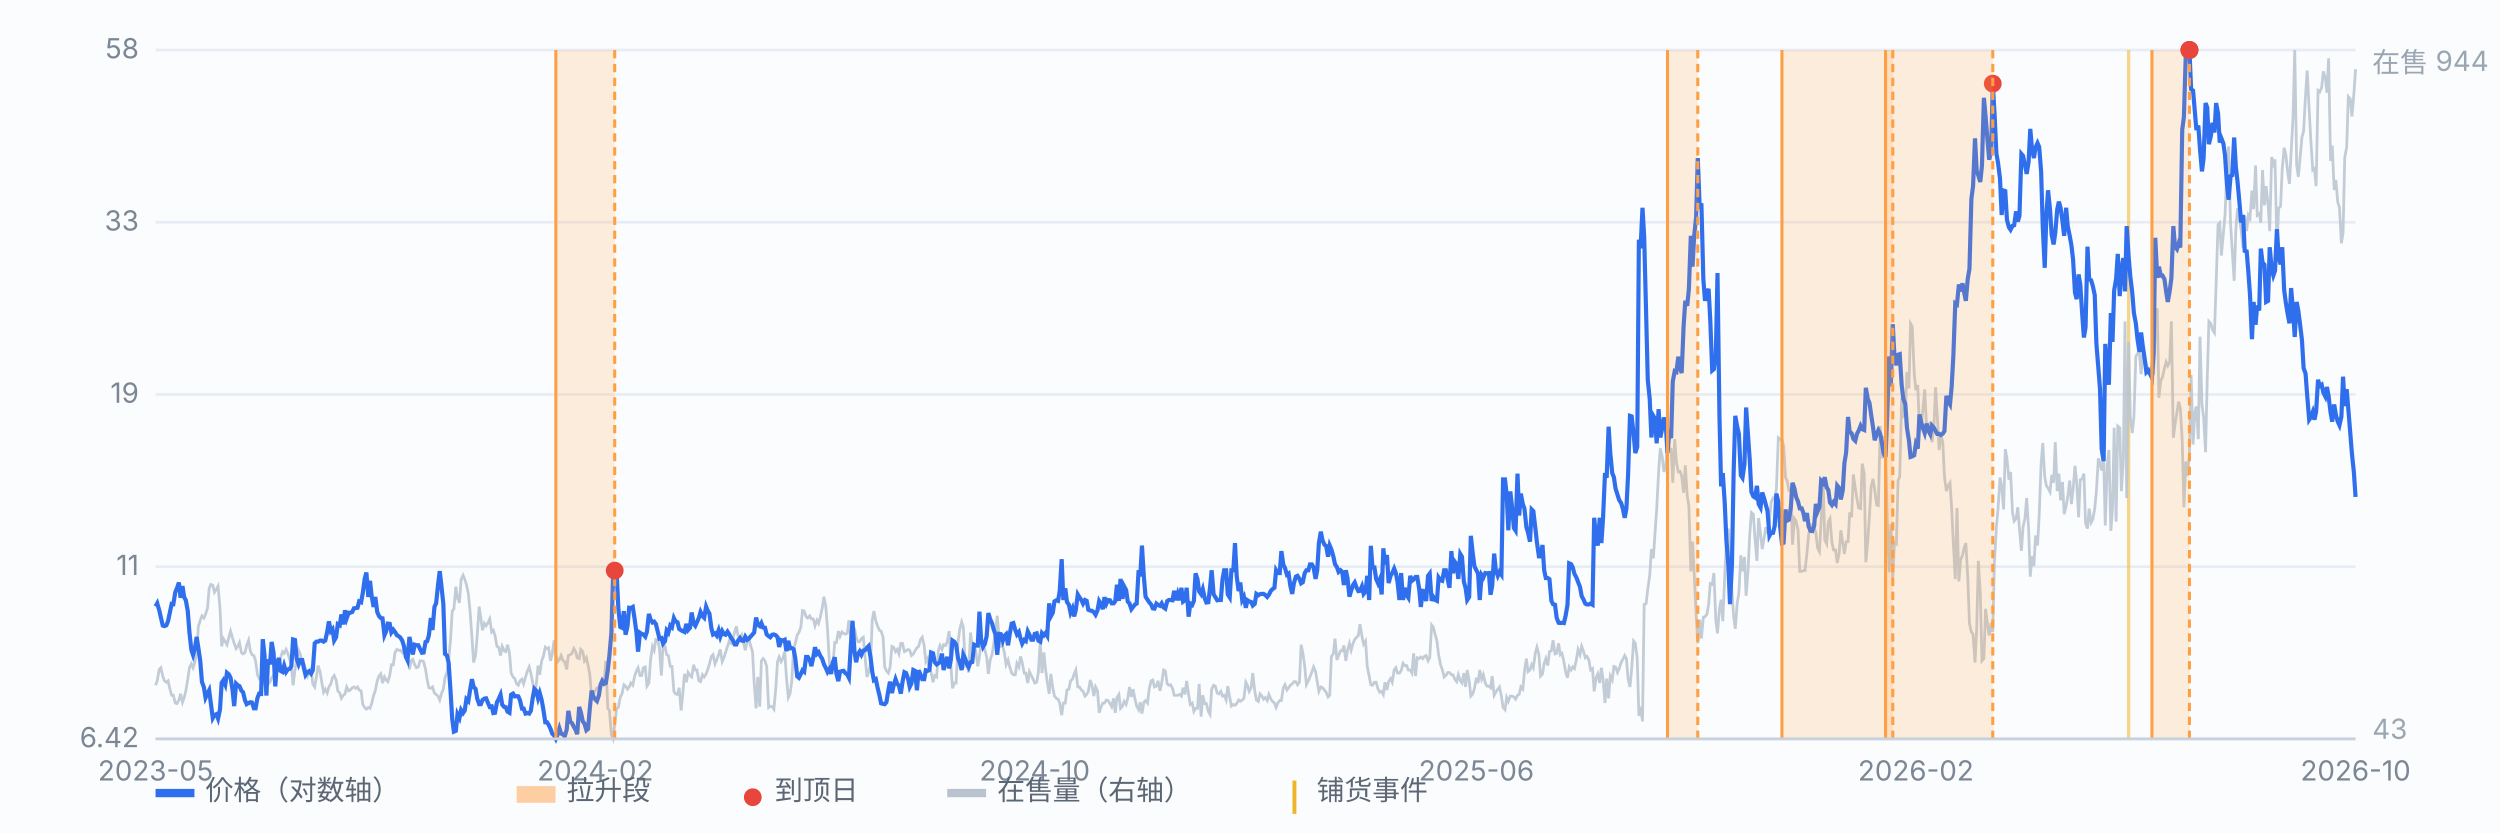
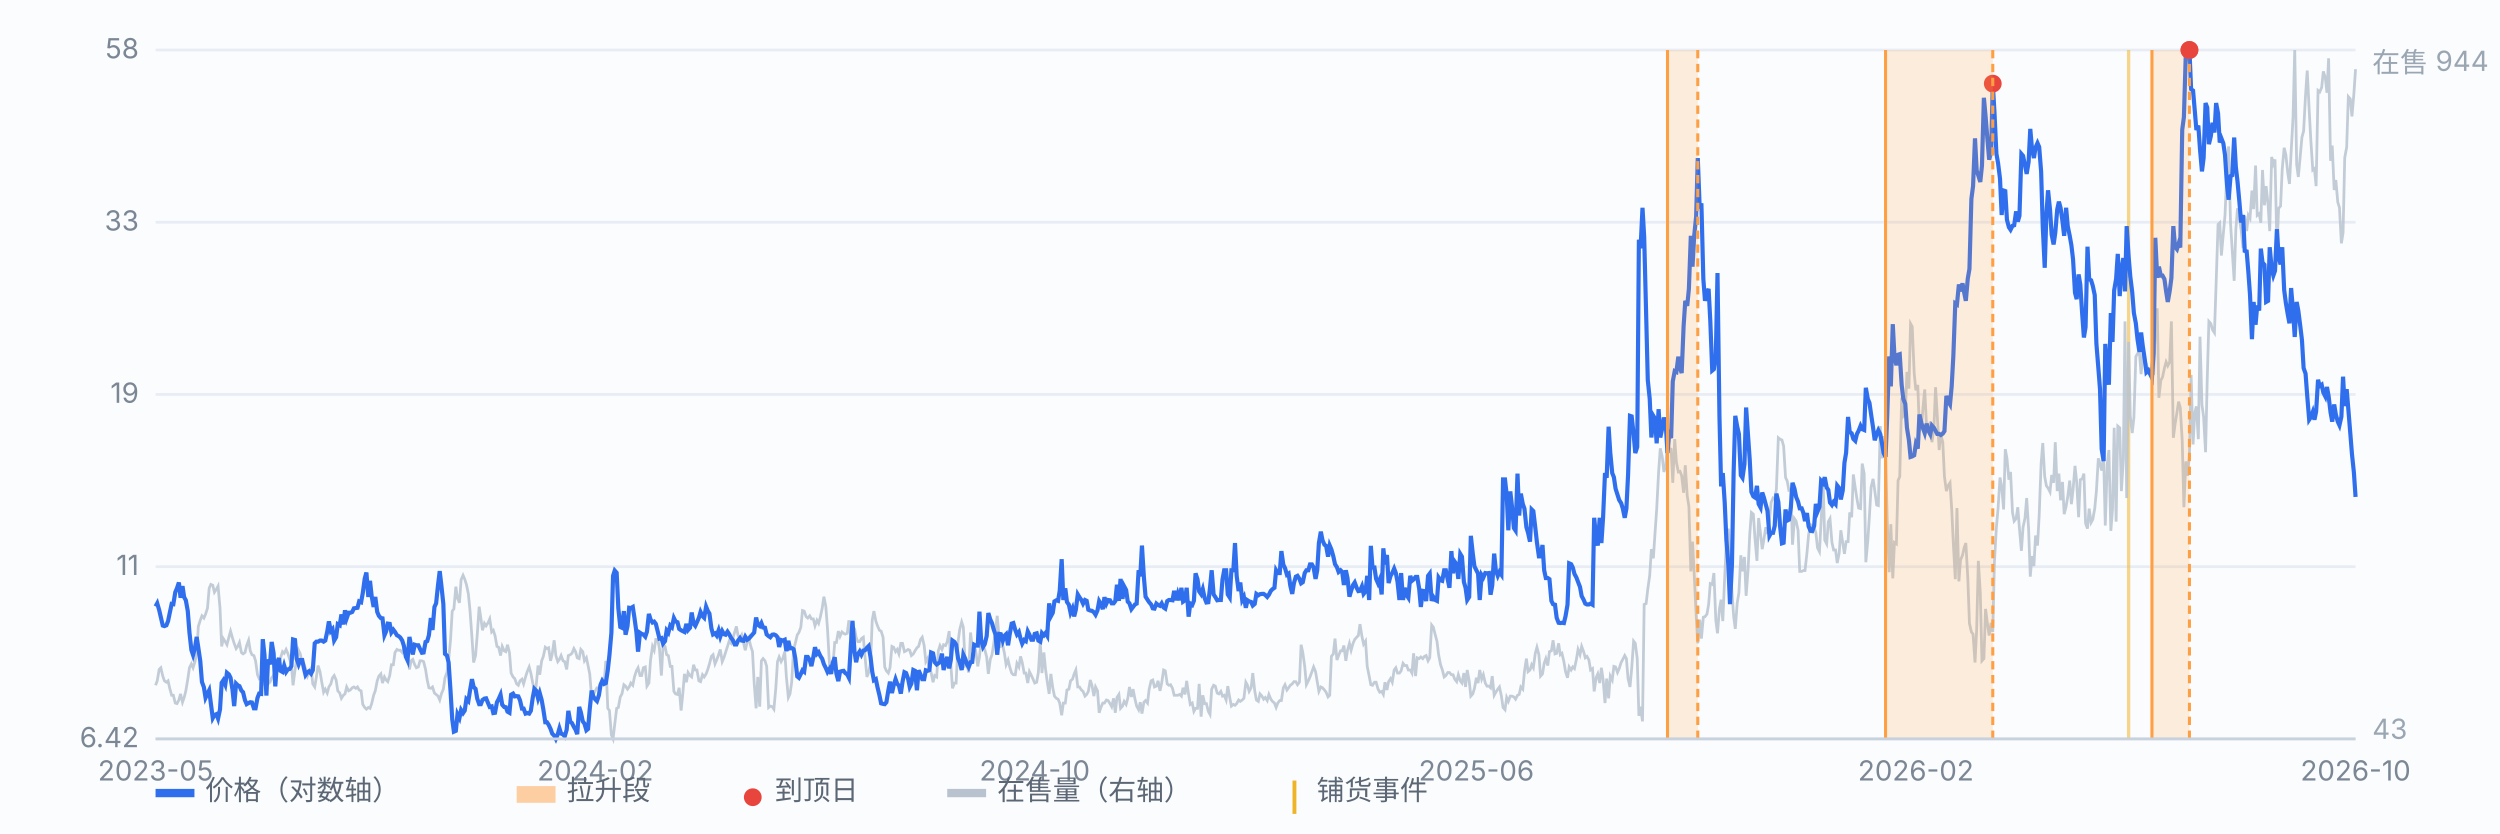
<svg xmlns="http://www.w3.org/2000/svg" viewBox="0 0 900 300" preserveAspectRatio="xMidYMid meet" style="width:100%;max-width:900px;height:auto;display:block" font-family="-apple-system,Segoe UI,Microsoft YaHei,sans-serif" font-size="10">
  <rect x="0" y="0" width="900" height="300" fill="#fbfcfe" />
  <line x1="56" y1="266.0" x2="848" y2="266.0" stroke="#e8edf5" stroke-width="1" />
  <text x="50" y="269.0" text-anchor="end" fill="#7b8794">6.42</text>
  <line x1="56" y1="204.0" x2="848" y2="204.0" stroke="#e8edf5" stroke-width="1" />
  <text x="50" y="207.0" text-anchor="end" fill="#7b8794">11</text>
  <line x1="56" y1="142.0" x2="848" y2="142.0" stroke="#e8edf5" stroke-width="1" />
  <text x="50" y="145.0" text-anchor="end" fill="#7b8794">19</text>
  <line x1="56" y1="80.0" x2="848" y2="80.0" stroke="#e8edf5" stroke-width="1" />
  <text x="50" y="83.0" text-anchor="end" fill="#7b8794">33</text>
  <line x1="56" y1="18.0" x2="848" y2="18.0" stroke="#e8edf5" stroke-width="1" />
  <text x="50" y="21.0" text-anchor="end" fill="#7b8794">58</text>
  <line x1="766.3" y1="18" x2="766.3" y2="266" stroke="#f0b429" stroke-width="1.2" opacity="0.55" />
  <path d="M56.0 246.7 L56.6 245.1 L57.3 241.0 L57.9 240.4 L58.6 243.4 L59.2 245.1 L59.9 245.6 L60.5 245.1 L61.1 247.8 L61.8 250.3 L62.4 250.3 L63.1 253.1 L63.7 253.3 L64.4 252.0 L65.0 249.8 L65.7 252.8 L66.3 251.1 L66.9 248.7 L67.6 244.5 L68.2 240.4 L68.9 239.0 L69.5 240.4 L70.2 238.2 L70.8 235.2 L71.4 225.5 L72.1 223.3 L72.7 221.7 L73.4 222.5 L74.0 221.1 L74.7 218.9 L75.3 211.8 L75.9 210.4 L76.6 210.7 L77.2 213.2 L77.9 212.1 L78.5 211.0 L79.2 218.9 L79.8 232.7 L80.4 229.9 L81.1 231.0 L81.7 232.1 L82.4 229.4 L83.0 227.2 L83.7 229.7 L84.3 231.6 L85.0 233.5 L85.6 232.7 L86.2 231.3 L86.9 234.9 L87.5 235.4 L88.2 234.9 L88.8 232.4 L89.5 230.5 L90.1 234.3 L90.7 235.7 L91.4 236.0 L92.0 237.9 L92.7 242.9 L93.3 244.3 L94.0 243.7 L94.6 246.7 L95.2 244.5 L95.9 244.5 L96.5 246.2 L97.2 245.6 L97.8 244.0 L98.5 243.2 L99.1 241.2 L99.7 240.7 L100.4 239.3 L101.0 236.8 L101.7 234.6 L102.3 235.2 L103.0 233.8 L103.6 235.2 L104.3 237.4 L104.9 239.3 L105.5 246.7 L106.2 241.2 L106.8 237.4 L107.5 234.1 L108.1 235.4 L108.8 239.0 L109.4 239.0 L110.0 240.7 L110.7 243.4 L111.3 242.1 L112.0 240.7 L112.6 246.2 L113.3 247.3 L113.9 243.7 L114.5 239.6 L115.2 241.8 L115.8 245.4 L116.5 249.2 L117.1 248.1 L117.8 249.5 L118.4 247.3 L119.1 246.2 L119.7 244.0 L120.3 243.2 L121.0 244.8 L121.6 248.7 L122.3 249.5 L122.9 251.4 L123.6 250.3 L124.2 249.8 L124.8 247.3 L125.5 248.7 L126.1 248.4 L126.8 247.6 L127.4 247.3 L128.1 247.8 L128.7 247.3 L129.3 248.4 L130.0 248.7 L130.6 253.6 L131.3 254.7 L131.9 255.3 L132.6 254.7 L133.2 255.0 L133.8 253.3 L134.5 250.3 L135.1 248.7 L135.8 245.1 L136.4 243.4 L137.1 242.6 L137.7 245.9 L138.4 243.7 L139.0 244.8 L139.6 245.4 L140.3 243.2 L140.9 239.3 L141.6 239.3 L142.2 234.9 L142.9 233.8 L143.5 234.1 L144.1 234.1 L144.8 234.9 L145.4 233.5 L146.1 233.5 L146.7 235.4 L147.4 241.0 L148.0 237.9 L148.6 237.4 L149.3 239.3 L149.9 240.4 L150.6 240.1 L151.2 237.9 L151.9 237.9 L152.5 238.2 L153.2 241.0 L153.8 244.8 L154.4 247.6 L155.1 247.8 L155.7 247.3 L156.4 249.5 L157.0 250.0 L157.7 250.6 L158.3 252.0 L158.9 249.8 L159.6 248.1 L160.2 244.0 L160.9 242.1 L161.5 237.6 L162.2 230.2 L162.8 220.0 L163.4 219.2 L164.1 211.2 L164.7 215.4 L165.4 217.0 L166.0 208.7 L166.7 207.1 L167.3 208.5 L167.9 210.4 L168.6 213.7 L169.2 219.8 L169.9 229.4 L170.5 238.5 L171.2 236.0 L171.8 228.6 L172.5 218.4 L173.1 222.5 L173.7 226.9 L174.4 224.4 L175.0 225.3 L175.7 224.2 L176.3 222.8 L177.0 227.5 L177.6 226.9 L178.2 228.8 L178.9 232.7 L179.5 233.0 L180.2 236.0 L180.8 232.7 L181.5 234.3 L182.1 234.6 L182.7 232.1 L183.4 234.9 L184.0 242.3 L184.7 243.7 L185.3 244.3 L186.0 246.2 L186.6 246.7 L187.2 245.1 L187.9 244.5 L188.5 246.2 L189.2 243.7 L189.8 241.8 L190.5 240.1 L191.1 242.3 L191.8 245.9 L192.4 248.7 L193.0 247.0 L193.7 239.6 L194.3 242.9 L195.0 237.9 L195.6 236.3 L196.3 233.0 L196.9 233.5 L197.5 233.2 L198.2 237.9 L198.8 235.4 L199.5 230.5 L200.1 236.0 L200.8 238.2 L201.4 237.4 L202.0 236.0 L202.7 237.9 L203.3 238.2 L204.0 241.0 L204.6 236.0 L205.3 235.7 L205.9 235.2 L206.6 233.5 L207.2 234.6 L207.8 236.8 L208.5 237.1 L209.1 233.8 L209.8 234.6 L210.4 237.9 L211.1 236.8 L211.7 239.6 L212.3 242.6 L213.0 251.1 L213.6 250.0 L214.3 248.7 L214.9 247.6 L215.6 247.6 L216.2 246.2 L216.8 246.5 L217.5 245.9 L218.1 237.9 L218.8 255.0 L219.4 255.8 L220.1 264.6 L220.7 266.0 L221.3 260.8 L222.0 255.0 L222.6 254.7 L223.3 250.9 L223.9 249.8 L224.6 246.5 L225.2 247.0 L225.9 248.1 L226.5 247.3 L227.1 245.9 L227.8 246.7 L228.4 243.7 L229.1 241.5 L229.7 240.4 L230.4 243.2 L231.0 243.2 L231.6 240.4 L232.3 240.1 L232.9 247.0 L233.6 245.9 L234.2 237.6 L234.9 232.7 L235.5 234.1 L236.1 230.2 L236.8 230.2 L237.4 233.5 L238.1 243.2 L238.7 232.1 L239.4 232.7 L240.0 235.7 L240.6 236.0 L241.3 239.9 L241.9 239.9 L242.6 248.9 L243.2 249.8 L243.9 250.0 L244.5 247.6 L245.2 255.8 L245.8 249.8 L246.4 242.6 L247.1 245.6 L247.7 242.1 L248.4 243.2 L249.0 243.7 L249.7 239.3 L250.3 241.2 L250.9 241.2 L251.6 245.1 L252.2 245.4 L252.9 242.9 L253.5 243.7 L254.2 242.6 L254.8 241.0 L255.4 239.0 L256.1 236.3 L256.7 235.7 L257.4 239.0 L258.0 237.6 L258.7 235.7 L259.3 233.8 L260.0 238.2 L260.6 236.8 L261.2 234.9 L261.9 232.7 L262.5 230.8 L263.2 231.6 L263.8 229.9 L264.5 227.5 L265.1 225.5 L265.7 228.8 L266.4 229.7 L267.0 228.6 L267.7 231.6 L268.3 234.1 L269.0 231.0 L269.6 229.7 L270.2 232.4 L270.9 234.6 L271.5 245.9 L272.2 255.0 L272.8 243.7 L273.5 254.4 L274.1 237.9 L274.7 237.1 L275.4 237.9 L276.0 239.9 L276.7 254.7 L277.3 254.2 L278.0 254.4 L278.6 255.3 L279.3 247.6 L279.9 238.2 L280.5 236.5 L281.2 238.2 L281.8 237.1 L282.5 234.6 L283.1 243.7 L283.8 251.1 L284.4 249.8 L285.0 245.6 L285.7 233.8 L286.3 231.6 L287.0 228.6 L287.6 227.7 L288.3 225.8 L288.9 219.8 L289.5 220.0 L290.2 222.0 L290.8 222.5 L291.5 221.7 L292.1 222.8 L292.8 222.8 L293.4 225.3 L294.1 223.3 L294.7 224.4 L295.3 222.2 L296.0 218.9 L296.6 214.8 L297.3 218.4 L297.9 226.4 L298.6 239.0 L299.2 238.5 L299.8 240.1 L300.5 231.3 L301.1 231.3 L301.8 227.2 L302.4 229.1 L303.1 227.5 L303.7 228.0 L304.3 228.3 L305.0 228.0 L305.6 223.3 L306.3 229.7 L306.9 230.8 L307.6 226.1 L308.2 229.4 L308.8 231.0 L309.5 231.0 L310.1 229.9 L310.8 229.4 L311.4 236.3 L312.1 243.7 L312.7 242.1 L313.4 238.8 L314.0 223.3 L314.6 220.0 L315.3 223.6 L315.9 225.3 L316.6 226.9 L317.2 227.2 L317.9 229.4 L318.5 240.1 L319.1 241.5 L319.8 242.3 L320.4 240.4 L321.1 232.7 L321.7 233.0 L322.4 234.6 L323.0 233.8 L323.6 235.4 L324.3 231.6 L324.9 231.6 L325.6 234.6 L326.2 234.3 L326.9 233.8 L327.5 234.1 L328.1 236.0 L328.8 235.4 L329.4 234.3 L330.1 233.2 L330.7 232.7 L331.4 230.2 L332.0 229.4 L332.7 232.4 L333.3 238.2 L333.9 237.1 L334.6 241.5 L335.2 242.1 L335.9 245.6 L336.5 243.2 L337.2 243.7 L337.8 234.3 L338.4 232.4 L339.1 233.8 L339.7 232.1 L340.4 232.4 L341.0 231.0 L341.7 227.2 L342.3 239.3 L342.9 247.8 L343.6 245.9 L344.2 245.9 L344.9 231.0 L345.5 226.6 L346.2 223.9 L346.8 225.8 L347.5 239.6 L348.1 239.0 L348.7 242.1 L349.4 227.7 L350.0 233.2 L350.7 235.4 L351.3 234.6 L352.0 239.9 L352.6 236.5 L353.2 231.0 L353.9 232.7 L354.5 233.8 L355.2 236.5 L355.8 242.6 L356.5 237.4 L357.1 235.7 L357.7 232.1 L358.4 226.6 L359.0 221.7 L359.7 229.9 L360.3 232.7 L361.0 232.4 L361.6 235.2 L362.2 239.3 L362.9 237.6 L363.5 240.1 L364.2 242.3 L364.8 242.9 L365.5 242.9 L366.1 238.8 L366.8 240.1 L367.4 236.3 L368.0 238.5 L368.7 242.3 L369.3 242.3 L370.0 245.9 L370.6 241.8 L371.3 243.2 L371.9 244.5 L372.5 245.9 L373.2 245.6 L373.8 242.1 L374.5 231.0 L375.1 242.3 L375.8 234.9 L376.4 241.0 L377.0 245.4 L377.7 249.8 L378.3 242.6 L379.0 247.6 L379.6 250.6 L380.3 251.4 L380.9 251.7 L381.5 253.1 L382.2 257.5 L382.8 253.1 L383.5 253.1 L384.1 248.4 L384.8 248.1 L385.4 245.1 L386.1 244.5 L386.7 242.6 L387.3 241.2 L388.0 247.3 L388.6 247.3 L389.3 248.4 L389.9 248.9 L390.6 250.6 L391.2 250.0 L391.8 248.9 L392.5 244.8 L393.1 246.7 L393.8 250.6 L394.4 247.3 L395.1 248.7 L395.7 256.6 L396.3 254.7 L397.0 253.1 L397.6 253.1 L398.3 252.0 L398.9 252.2 L399.6 253.3 L400.2 254.4 L400.9 251.4 L401.5 256.6 L402.1 251.1 L402.8 250.0 L403.4 255.0 L404.1 254.2 L404.7 252.5 L405.4 253.6 L406.0 251.4 L406.6 247.3 L407.3 250.9 L407.9 248.1 L408.6 251.7 L409.2 254.2 L409.9 255.5 L410.5 252.8 L411.1 256.9 L411.8 252.8 L412.4 252.2 L413.1 253.1 L413.7 248.1 L414.4 245.1 L415.0 244.8 L415.6 247.3 L416.3 247.0 L416.9 245.1 L417.6 248.7 L418.2 245.9 L418.9 241.2 L419.5 241.5 L420.2 246.2 L420.8 246.7 L421.4 246.5 L422.1 247.8 L422.7 250.3 L423.4 250.3 L424.0 250.3 L424.7 250.0 L425.3 250.6 L425.9 247.6 L426.6 250.0 L427.2 245.1 L427.9 250.0 L428.5 253.6 L429.2 253.1 L429.8 256.1 L430.4 255.0 L431.1 255.0 L431.7 246.2 L432.4 258.0 L433.0 250.3 L433.7 253.3 L434.3 253.3 L435.0 256.1 L435.6 257.2 L436.2 248.1 L436.9 246.7 L437.5 247.0 L438.2 249.5 L438.8 249.8 L439.5 248.9 L440.1 250.6 L440.7 250.3 L441.4 252.0 L442.0 247.0 L442.7 251.1 L443.3 254.2 L444.0 253.6 L444.6 253.9 L445.2 253.3 L445.9 252.0 L446.5 252.5 L447.2 252.0 L447.8 251.4 L448.5 245.6 L449.1 246.7 L449.7 248.9 L450.4 247.6 L451.0 242.3 L451.7 248.7 L452.3 252.0 L453.0 252.5 L453.6 249.8 L454.3 250.6 L454.9 251.7 L455.5 251.1 L456.2 252.2 L456.8 250.0 L457.5 251.7 L458.1 252.5 L458.8 253.1 L459.4 254.7 L460.0 253.1 L460.7 252.2 L461.3 252.2 L462.0 247.6 L462.6 246.5 L463.3 248.4 L463.9 247.6 L464.5 246.7 L465.2 246.2 L465.8 245.4 L466.5 245.4 L467.1 246.5 L467.8 245.6 L468.4 232.1 L469.0 234.9 L469.7 239.9 L470.3 246.5 L471.0 245.1 L471.6 243.7 L472.3 241.8 L472.9 240.1 L473.6 241.8 L474.2 245.4 L474.8 248.9 L475.5 247.3 L476.1 247.6 L476.8 248.4 L477.4 249.2 L478.1 250.9 L478.7 250.3 L479.3 236.3 L480.0 235.4 L480.6 229.9 L481.3 237.6 L481.9 236.0 L482.6 234.3 L483.2 234.3 L483.8 232.4 L484.5 237.9 L485.1 234.1 L485.8 231.6 L486.4 234.1 L487.1 231.6 L487.7 230.2 L488.4 229.4 L489.0 228.8 L489.6 224.7 L490.3 229.1 L490.9 231.9 L491.6 230.8 L492.2 239.9 L492.9 243.4 L493.5 246.5 L494.1 246.7 L494.8 245.6 L495.4 245.6 L496.1 248.1 L496.7 249.2 L497.4 248.9 L498.0 250.0 L498.6 245.6 L499.3 248.4 L499.9 245.4 L500.6 244.3 L501.2 245.6 L501.9 241.2 L502.5 240.4 L503.1 242.3 L503.8 242.3 L504.4 241.5 L505.1 238.8 L505.7 239.6 L506.4 239.6 L507.0 241.2 L507.7 241.2 L508.3 242.3 L508.9 235.2 L509.6 243.4 L510.2 236.8 L510.9 237.1 L511.5 236.5 L512.2 237.1 L512.8 236.3 L513.4 236.0 L514.1 237.9 L514.7 236.8 L515.4 225.0 L516.0 225.8 L516.7 228.6 L517.3 230.8 L517.9 235.7 L518.6 239.3 L519.2 241.0 L519.9 243.7 L520.5 243.2 L521.2 242.1 L521.8 242.1 L522.5 242.9 L523.1 242.9 L523.7 244.5 L524.4 245.4 L525.0 242.9 L525.7 245.1 L526.3 245.9 L527.0 242.3 L527.6 247.3 L528.2 241.2 L528.9 245.1 L529.5 250.6 L530.2 249.8 L530.8 247.8 L531.5 244.0 L532.1 245.9 L532.7 241.2 L533.4 244.5 L534.0 242.9 L534.7 245.9 L535.3 247.0 L536.0 247.0 L536.6 247.6 L537.2 243.4 L537.9 250.3 L538.5 249.2 L539.2 248.1 L539.8 247.3 L540.5 250.6 L541.1 254.7 L541.8 255.5 L542.4 251.1 L543.0 252.5 L543.7 250.6 L544.3 250.6 L545.0 250.9 L545.6 251.7 L546.3 250.3 L546.9 250.0 L547.5 247.3 L548.2 248.1 L548.8 241.8 L549.5 237.1 L550.1 241.8 L550.8 241.2 L551.4 239.3 L552.0 240.4 L552.7 235.2 L553.3 233.0 L554.0 235.7 L554.6 243.4 L555.3 242.6 L555.9 238.8 L556.5 237.1 L557.2 239.6 L557.8 234.6 L558.5 234.3 L559.1 230.5 L559.8 235.4 L560.4 235.2 L561.1 231.6 L561.7 235.7 L562.3 235.2 L563.0 238.2 L563.6 241.8 L564.3 244.0 L564.9 240.1 L565.6 241.2 L566.2 240.1 L566.8 240.7 L567.5 237.4 L568.1 233.8 L568.8 235.7 L569.4 232.7 L570.1 234.6 L570.7 236.8 L571.3 236.3 L572.0 237.6 L572.6 241.2 L573.3 240.7 L573.9 248.9 L574.6 244.0 L575.2 242.6 L575.9 245.9 L576.5 240.4 L577.1 244.5 L577.8 253.1 L578.4 244.3 L579.1 251.4 L579.7 243.4 L580.4 244.8 L581.0 239.9 L581.6 240.1 L582.3 242.1 L582.9 240.7 L583.6 238.5 L584.2 237.4 L584.9 236.0 L585.5 237.1 L586.1 244.3 L586.8 247.3 L587.4 240.7 L588.1 230.8 L588.7 231.6 L589.4 237.1 L590.0 257.7 L590.6 254.4 L591.3 259.7 L591.9 217.6 L592.6 217.3 L593.2 212.1 L593.9 207.1 L594.5 197.7 L595.2 201.0 L595.8 192.0 L596.4 183.4 L597.1 169.9 L597.7 161.4 L598.4 164.4 L599.0 169.9 L599.7 167.7 L600.3 158.1 L600.9 161.4 L601.6 161.7 L602.2 173.8 L602.9 158.1 L603.5 166.4 L604.2 169.9 L604.8 169.7 L605.4 171.3 L606.1 177.4 L606.7 167.5 L607.4 178.5 L608.0 182.3 L608.7 205.7 L609.3 195.0 L609.9 206.5 L610.6 220.9 L611.2 231.6 L611.9 223.1 L612.5 229.9 L613.2 222.2 L613.8 222.0 L614.5 221.1 L615.1 217.6 L615.7 210.1 L616.4 210.4 L617.0 206.3 L617.7 223.3 L618.3 228.0 L619.0 219.2 L619.6 215.9 L620.2 223.6 L620.9 207.6 L621.5 195.5 L622.2 190.3 L622.8 202.1 L623.5 212.9 L624.1 221.7 L624.7 226.4 L625.4 217.0 L626.0 213.4 L626.7 199.9 L627.3 205.7 L628.0 200.5 L628.6 214.5 L629.3 205.2 L629.9 192.5 L630.5 184.5 L631.2 185.1 L631.8 193.9 L632.5 201.9 L633.1 186.5 L633.8 192.2 L634.4 197.7 L635.0 194.2 L635.7 189.8 L636.3 192.2 L637.0 187.3 L637.6 180.9 L638.3 179.3 L638.9 179.8 L639.5 176.0 L640.2 157.6 L640.8 158.1 L641.5 158.4 L642.1 160.6 L642.8 171.9 L643.4 173.2 L644.0 176.5 L644.7 176.3 L645.3 196.1 L646.0 186.7 L646.6 187.6 L647.3 190.9 L647.9 205.7 L648.6 205.7 L649.2 205.4 L649.8 205.4 L650.5 199.1 L651.1 192.5 L651.8 188.9 L652.4 189.2 L653.1 190.0 L653.7 191.7 L654.3 197.2 L655.0 198.6 L655.6 187.8 L656.3 172.1 L656.9 194.4 L657.6 195.8 L658.2 187.8 L658.8 186.7 L659.5 195.3 L660.1 198.0 L660.8 198.0 L661.4 202.7 L662.1 199.1 L662.7 190.9 L663.4 195.5 L664.0 199.4 L664.6 195.0 L665.3 195.0 L665.9 184.5 L666.6 186.2 L667.2 170.8 L667.9 175.7 L668.5 179.6 L669.1 182.9 L669.8 183.1 L670.4 166.9 L671.1 170.5 L671.7 202.4 L672.4 194.7 L673.0 185.6 L673.6 175.4 L674.3 172.4 L674.9 176.5 L675.6 181.8 L676.2 182.0 L676.9 153.4 L677.5 165.0 L678.1 157.0 L678.8 162.8 L679.4 187.3 L680.1 206.0 L680.7 188.7 L681.4 208.2 L682.0 195.3 L682.7 195.8 L683.3 173.0 L683.9 171.6 L684.6 143.2 L685.2 149.8 L685.9 149.0 L686.5 133.9 L687.2 139.9 L687.8 116.5 L688.4 117.6 L689.1 134.2 L689.7 140.5 L690.4 138.6 L691.0 155.1 L691.7 154.0 L692.3 146.5 L692.9 140.2 L693.6 154.5 L694.2 155.6 L694.9 151.8 L695.5 159.2 L696.2 154.2 L696.8 139.4 L697.4 149.3 L698.1 162.0 L698.7 156.5 L699.4 159.2 L700.0 171.6 L700.7 176.8 L701.3 174.9 L702.0 173.8 L702.6 183.1 L703.2 195.5 L703.9 208.5 L704.5 182.9 L705.2 209.3 L705.8 201.6 L706.5 199.9 L707.1 197.2 L707.7 195.5 L708.4 207.9 L709.0 224.4 L709.7 227.5 L710.3 228.3 L711.0 238.5 L711.6 226.6 L712.2 201.9 L712.9 213.4 L713.5 237.9 L714.2 237.1 L714.8 219.2 L715.5 224.7 L716.1 228.8 L716.8 224.2 L717.4 227.5 L718.0 202.1 L718.7 189.8 L719.3 183.1 L720.0 171.9 L720.6 175.2 L721.3 183.4 L721.9 161.7 L722.5 165.0 L723.2 172.7 L723.8 169.9 L724.5 184.5 L725.1 187.6 L725.8 186.7 L726.4 182.6 L727.0 190.3 L727.7 198.3 L728.3 189.8 L729.0 186.5 L729.6 179.3 L730.3 190.6 L730.9 207.6 L731.5 200.2 L732.2 203.8 L732.8 192.8 L733.5 196.4 L734.1 185.6 L734.8 166.9 L735.4 159.5 L736.1 171.6 L736.7 174.9 L737.3 175.7 L738.0 177.1 L738.6 171.0 L739.3 173.8 L739.9 159.2 L740.6 176.8 L741.2 170.5 L741.8 180.1 L742.5 173.5 L743.1 185.1 L743.8 182.3 L744.4 178.7 L745.1 173.0 L745.7 181.5 L746.3 176.3 L747.0 167.7 L747.6 173.5 L748.3 186.2 L748.9 172.7 L749.6 172.4 L750.2 170.5 L750.8 188.4 L751.5 190.3 L752.1 183.1 L752.8 188.1 L753.4 187.0 L754.1 183.1 L754.7 176.8 L755.4 165.0 L756.0 166.9 L756.6 169.4 L757.3 164.4 L757.9 189.2 L758.6 167.2 L759.2 162.0 L759.9 191.1 L760.5 183.4 L761.1 154.0 L761.8 187.8 L762.4 153.4 L763.1 154.0 L763.7 176.8 L764.4 165.5 L765.0 115.7 L765.6 179.3 L766.3 123.1 L766.9 149.8 L767.6 155.9 L768.2 150.4 L768.9 128.4 L769.5 127.3 L770.2 127.0 L770.8 134.7 L771.4 127.3 L772.1 129.5 L772.7 131.1 L773.4 133.9 L774.0 133.1 L774.7 132.5 L775.3 135.0 L775.9 118.5 L776.6 111.0 L777.2 143.2 L777.9 136.9 L778.5 135.8 L779.2 132.5 L779.8 130.3 L780.4 131.7 L781.1 130.3 L781.7 115.7 L782.4 157.6 L783.0 152.9 L783.7 148.5 L784.3 144.6 L784.9 146.8 L785.6 158.7 L786.2 182.6 L786.9 166.1 L787.5 171.3 L788.2 163.9 L788.8 135.0 L789.5 160.0 L790.1 148.7 L790.7 146.3 L791.4 158.1 L792.0 121.2 L792.7 145.7 L793.3 150.1 L794.0 162.8 L794.6 136.6 L795.2 115.7 L795.9 116.5 L796.5 118.7 L797.2 119.8 L797.8 102.2 L798.5 80.8 L799.1 80.2 L799.7 92.0 L800.4 84.1 L801.0 77.5 L801.7 61.2 L802.3 52.7 L803.0 80.5 L803.6 90.1 L804.3 101.1 L804.9 82.7 L805.5 75.0 L806.2 78.8 L806.8 82.7 L807.5 89.3 L808.1 77.7 L808.8 83.2 L809.4 77.5 L810.0 78.6 L810.7 68.6 L811.3 75.3 L812.0 59.6 L812.6 77.5 L813.3 76.9 L813.9 80.2 L814.5 61.2 L815.2 73.9 L815.8 67.0 L816.5 73.6 L817.1 83.2 L817.8 56.5 L818.4 59.0 L819.0 57.4 L819.7 89.3 L820.3 75.0 L821.0 74.2 L821.6 60.9 L822.3 53.2 L822.9 55.7 L823.6 62.3 L824.2 66.2 L824.8 54.9 L825.5 42.2 L826.1 18.0 L826.8 59.3 L827.4 63.7 L828.1 56.0 L828.7 49.4 L829.3 47.2 L830.0 34.2 L830.6 25.4 L831.3 39.5 L831.9 50.5 L832.6 61.2 L833.2 60.7 L833.8 67.0 L834.5 32.6 L835.1 33.1 L835.8 31.5 L836.4 25.7 L837.1 27.9 L837.7 33.4 L838.3 21.0 L839.0 57.9 L839.6 52.4 L840.3 68.4 L840.9 64.8 L841.6 72.8 L842.2 74.7 L842.9 87.6 L843.5 83.8 L844.1 56.8 L844.8 53.0 L845.4 34.8 L846.1 35.6 L846.7 41.9 L847.4 33.7 L848.0 24.9" fill="none" stroke="#b9c3cf" stroke-width="1" opacity="0.85" />
  <text x="854" y="26" fill="#9aa6b2">在售 944</text>
  <text x="854" y="266" fill="#9aa6b2">43</text>
  <path d="M56.0 218.3 L56.6 217.2 L57.3 219.6 L57.9 222.2 L58.6 225.2 L59.2 225.4 L59.9 225.1 L60.5 223.6 L61.1 220.7 L61.8 217.4 L62.4 217.5 L63.1 213.2 L63.7 211.8 L64.4 209.7 L65.0 215.2 L65.7 211.0 L66.3 215.0 L66.9 216.1 L67.6 220.0 L68.2 227.7 L68.9 234.0 L69.5 235.8 L70.2 233.2 L70.8 229.3 L71.4 233.2 L72.1 238.0 L72.7 245.5 L73.4 247.4 L74.0 251.2 L74.7 249.7 L75.3 248.5 L75.9 253.2 L76.6 258.5 L77.2 257.4 L77.9 257.1 L78.5 258.7 L79.2 255.4 L79.8 245.8 L80.4 244.9 L81.1 246.5 L81.7 242.2 L82.4 242.8 L83.0 244.0 L83.7 248.3 L84.3 254.2 L85.0 246.1 L85.6 246.7 L86.2 247.0 L86.9 248.6 L87.5 249.2 L88.2 252.1 L88.8 253.5 L89.5 253.1 L90.1 252.8 L90.7 252.9 L91.4 255.0 L92.0 255.0 L92.7 251.2 L93.3 249.7 L94.0 249.8 L94.6 230.1 L95.2 235.7 L95.9 250.4 L96.5 237.4 L97.2 239.2 L97.8 231.1 L98.5 235.2 L99.1 247.1 L99.7 238.7 L100.4 236.9 L101.0 241.5 L101.7 241.9 L102.3 239.6 L103.0 241.9 L103.6 241.0 L104.3 240.8 L104.9 239.8 L105.5 230.2 L106.2 230.4 L106.8 237.2 L107.5 239.2 L108.1 237.6 L108.8 237.6 L109.4 240.5 L110.0 243.0 L110.7 242.0 L111.3 241.6 L112.0 242.5 L112.6 241.3 L113.3 231.6 L113.9 231.0 L114.5 231.0 L115.2 230.6 L115.8 230.6 L116.5 231.0 L117.1 230.6 L117.8 227.4 L118.4 223.7 L119.1 227.2 L119.7 226.5 L120.3 230.6 L121.0 229.4 L121.6 224.7 L122.3 225.1 L122.9 221.2 L123.6 224.8 L124.2 219.7 L124.8 222.6 L125.5 220.6 L126.1 220.6 L126.8 220.3 L127.4 219.0 L128.1 218.9 L128.7 218.8 L129.3 216.5 L130.0 216.8 L130.6 213.5 L131.3 208.3 L131.9 206.1 L132.6 214.9 L133.2 209.1 L133.8 214.6 L134.5 218.5 L135.1 214.9 L135.8 220.3 L136.4 221.7 L137.1 222.5 L137.7 222.6 L138.4 228.7 L139.0 227.3 L139.6 224.5 L140.3 224.6 L140.9 227.7 L141.6 226.7 L142.2 227.5 L142.9 228.7 L143.5 229.0 L144.1 229.5 L144.8 230.6 L145.4 232.5 L146.1 236.4 L146.7 237.7 L147.4 229.3 L148.0 232.4 L148.6 235.6 L149.3 232.1 L149.9 232.3 L150.6 232.3 L151.2 233.6 L151.9 235.0 L152.5 234.9 L153.2 231.1 L153.8 230.8 L154.4 228.7 L155.1 222.5 L155.7 226.8 L156.4 218.5 L157.0 217.2 L157.7 210.5 L158.3 205.6 L158.9 210.8 L159.6 217.4 L160.2 235.4 L160.9 236.0 L161.5 238.5 L162.2 248.9 L162.8 258.9 L163.4 263.4 L164.1 263.1 L164.7 257.1 L165.4 258.5 L166.0 255.6 L166.7 256.7 L167.3 255.8 L167.9 251.7 L168.6 252.4 L169.2 248.6 L169.9 244.5 L170.5 247.3 L171.2 248.0 L171.8 251.5 L172.5 253.5 L173.1 253.5 L173.7 252.0 L174.4 251.5 L175.0 251.4 L175.7 253.1 L176.3 254.5 L177.0 254.3 L177.6 256.7 L178.2 256.6 L178.9 252.8 L179.5 251.7 L180.2 250.1 L180.8 253.7 L181.5 254.5 L182.1 254.6 L182.7 256.2 L183.4 256.6 L184.0 250.1 L184.7 249.7 L185.3 250.7 L186.0 250.6 L186.6 250.7 L187.2 252.1 L187.9 255.1 L188.5 255.1 L189.2 256.9 L189.8 256.7 L190.5 256.9 L191.1 255.9 L191.8 251.1 L192.4 248.0 L193.0 248.6 L193.7 251.4 L194.3 249.5 L195.0 252.0 L195.6 255.4 L196.3 260.0 L196.9 260.0 L197.5 260.9 L198.2 262.4 L198.8 264.1 L199.5 264.8 L200.1 266.0 L200.8 264.3 L201.4 262.2 L202.0 264.1 L202.7 264.4 L203.3 265.1 L204.0 262.7 L204.6 255.9 L205.3 259.8 L205.9 260.3 L206.6 261.7 L207.2 262.7 L207.8 264.3 L208.5 254.5 L209.1 256.4 L209.8 259.7 L210.4 260.5 L211.1 262.9 L211.7 262.4 L212.3 255.3 L213.0 248.6 L213.6 250.7 L214.3 251.8 L214.9 252.4 L215.6 250.3 L216.2 246.5 L216.8 245.1 L217.5 246.2 L218.1 245.9 L218.8 241.3 L219.4 235.8 L220.1 227.8 L220.7 207.3 L221.3 205.4 L222.0 206.2 L222.6 219.0 L223.3 225.7 L223.9 226.0 L224.6 220.0 L225.2 228.5 L225.9 225.4 L226.5 218.8 L227.1 218.9 L227.8 218.5 L228.4 222.4 L229.1 227.5 L229.7 234.6 L230.4 227.8 L231.0 228.2 L231.6 228.4 L232.3 229.2 L232.9 227.4 L233.6 221.0 L234.2 223.0 L234.9 224.1 L235.5 223.8 L236.1 224.6 L236.8 227.4 L237.4 229.9 L238.1 229.7 L238.7 231.7 L239.4 230.8 L240.0 227.0 L240.6 227.8 L241.3 225.2 L241.9 225.8 L242.6 222.5 L243.2 223.7 L243.9 224.0 L244.5 226.4 L245.2 226.9 L245.8 227.2 L246.4 227.5 L247.1 224.6 L247.7 226.8 L248.4 226.0 L249.0 220.5 L249.7 224.5 L250.3 225.3 L250.9 224.0 L251.6 222.4 L252.2 220.3 L252.9 221.8 L253.5 222.4 L254.2 218.4 L254.8 219.9 L255.4 220.9 L256.1 226.2 L256.7 228.4 L257.4 228.0 L258.0 228.8 L258.7 226.9 L259.3 229.2 L260.0 227.2 L260.6 228.3 L261.2 228.5 L261.9 227.4 L262.5 228.3 L263.2 229.7 L263.8 230.4 L264.5 232.0 L265.1 232.0 L265.7 230.6 L266.4 229.7 L267.0 230.6 L267.7 230.7 L268.3 229.2 L269.0 230.3 L269.6 229.9 L270.2 229.2 L270.9 228.4 L271.5 227.7 L272.2 222.3 L272.8 224.9 L273.5 225.4 L274.1 224.3 L274.7 225.9 L275.4 226.0 L276.0 228.4 L276.7 229.0 L277.3 229.4 L278.0 228.5 L278.6 228.4 L279.3 228.7 L279.9 229.4 L280.5 232.9 L281.2 230.4 L281.8 230.6 L282.5 230.3 L283.1 234.4 L283.8 230.7 L284.4 233.4 L285.0 233.3 L285.7 233.7 L286.3 237.0 L287.0 243.5 L287.6 244.0 L288.3 242.6 L288.9 241.3 L289.5 241.8 L290.2 236.5 L290.8 236.5 L291.5 237.6 L292.1 239.8 L292.8 236.5 L293.4 233.0 L294.1 235.4 L294.7 234.8 L295.3 236.1 L296.0 237.2 L296.6 239.1 L297.3 240.5 L297.9 241.9 L298.6 240.8 L299.2 242.6 L299.8 238.7 L300.5 236.6 L301.1 242.5 L301.8 245.2 L302.4 241.8 L303.1 241.6 L303.7 241.5 L304.3 242.3 L305.0 242.8 L305.6 244.0 L306.3 232.5 L306.9 223.5 L307.6 234.4 L308.2 238.4 L308.8 235.6 L309.5 234.5 L310.1 235.7 L310.8 234.2 L311.4 234.1 L312.1 233.2 L312.7 232.6 L313.4 236.6 L314.0 241.8 L314.6 244.9 L315.3 244.5 L315.9 247.4 L316.6 250.3 L317.2 253.2 L317.9 253.4 L318.5 253.5 L319.1 252.8 L319.8 248.5 L320.4 245.4 L321.1 249.5 L321.7 246.8 L322.4 244.5 L323.0 246.2 L323.6 246.8 L324.3 249.7 L324.9 245.5 L325.6 242.0 L326.2 242.3 L326.9 244.3 L327.5 247.3 L328.1 246.1 L328.8 241.2 L329.4 241.5 L330.1 248.5 L330.7 241.3 L331.4 242.9 L332.0 244.5 L332.7 244.5 L333.3 241.3 L333.9 241.5 L334.6 241.2 L335.2 234.9 L335.9 235.2 L336.5 238.4 L337.2 239.2 L337.8 238.8 L338.4 238.4 L339.1 235.3 L339.7 241.2 L340.4 238.3 L341.0 236.5 L341.7 240.6 L342.3 237.6 L342.9 230.6 L343.6 231.1 L344.2 232.1 L344.9 237.0 L345.5 238.5 L346.2 241.2 L346.8 235.7 L347.5 237.2 L348.1 239.1 L348.7 240.2 L349.4 238.4 L350.0 238.3 L350.7 232.1 L351.3 232.4 L352.0 232.4 L352.6 220.2 L353.2 230.4 L353.9 232.9 L354.5 231.9 L355.2 229.0 L355.8 220.7 L356.5 223.0 L357.1 224.3 L357.7 226.5 L358.4 228.5 L359.0 235.7 L359.7 228.2 L360.3 228.3 L361.0 230.7 L361.6 228.9 L362.2 228.3 L362.9 232.3 L363.5 228.3 L364.2 224.5 L364.8 224.3 L365.5 226.8 L366.1 228.4 L366.8 227.5 L367.4 229.9 L368.0 231.7 L368.7 230.4 L369.3 230.8 L370.0 227.3 L370.6 228.5 L371.3 230.3 L371.9 230.3 L372.5 228.2 L373.2 228.0 L373.8 230.6 L374.5 231.0 L375.1 227.9 L375.8 228.7 L376.4 227.9 L377.0 228.9 L377.7 217.2 L378.3 221.9 L379.0 220.6 L379.6 216.5 L380.3 216.1 L380.9 216.3 L381.5 212.7 L382.2 201.3 L382.8 216.0 L383.5 211.8 L384.1 216.7 L384.8 217.7 L385.4 220.6 L386.1 219.0 L386.7 221.9 L387.3 219.5 L388.0 214.0 L388.6 215.0 L389.3 216.0 L389.9 217.3 L390.6 216.0 L391.2 216.3 L391.8 219.5 L392.5 219.8 L393.1 219.9 L393.8 220.4 L394.4 221.3 L395.1 219.7 L395.7 216.4 L396.3 217.4 L397.0 219.3 L397.6 215.0 L398.3 217.3 L398.9 216.0 L399.6 216.1 L400.2 217.2 L400.9 217.2 L401.5 216.4 L402.1 210.5 L402.8 216.3 L403.4 208.4 L404.1 215.6 L404.7 211.1 L405.4 212.4 L406.0 216.6 L406.6 217.2 L407.3 219.3 L407.9 218.5 L408.6 217.6 L409.2 217.3 L409.9 205.3 L410.5 207.5 L411.1 196.4 L411.8 207.8 L412.4 214.8 L413.1 215.9 L413.7 216.8 L414.4 217.6 L415.0 219.0 L415.6 219.1 L416.3 217.3 L416.9 217.8 L417.6 218.1 L418.2 217.2 L418.9 218.7 L419.5 219.1 L420.2 216.4 L420.8 216.0 L421.4 216.0 L422.1 216.1 L422.7 212.7 L423.4 216.1 L424.0 213.8 L424.7 216.1 L425.3 211.6 L425.9 216.6 L426.6 216.1 L427.2 211.6 L427.9 222.0 L428.5 217.3 L429.2 217.8 L429.8 216.3 L430.4 206.4 L431.1 208.5 L431.7 212.9 L432.4 213.9 L433.0 212.1 L433.7 215.4 L434.3 216.9 L435.0 216.8 L435.6 211.6 L436.2 205.3 L436.9 214.0 L437.5 214.9 L438.2 216.1 L438.8 216.0 L439.5 216.0 L440.1 208.6 L440.7 205.3 L441.4 205.3 L442.0 214.0 L442.7 215.1 L443.3 205.3 L444.0 205.3 L444.6 195.5 L445.2 207.3 L445.9 212.8 L446.5 209.7 L447.2 216.0 L447.8 214.9 L448.5 218.8 L449.1 216.1 L449.7 216.5 L450.4 216.7 L451.0 218.0 L451.7 217.4 L452.3 213.8 L453.0 214.3 L453.6 213.9 L454.3 213.8 L454.9 213.8 L455.5 214.2 L456.2 214.9 L456.8 214.1 L457.5 212.7 L458.1 212.1 L458.8 211.6 L459.4 205.3 L460.0 206.3 L460.7 206.3 L461.3 198.4 L462.0 203.3 L462.6 204.5 L463.3 206.9 L463.9 206.5 L464.5 210.8 L465.2 213.8 L465.8 210.0 L466.5 207.6 L467.1 207.3 L467.8 208.4 L468.4 210.0 L469.0 209.6 L469.7 206.3 L470.3 205.3 L471.0 205.3 L471.6 203.2 L472.3 203.2 L472.9 204.3 L473.6 208.4 L474.2 205.3 L474.8 195.5 L475.5 191.4 L476.1 194.5 L476.8 196.1 L477.4 196.5 L478.1 200.4 L478.7 196.4 L479.3 197.8 L480.0 200.3 L480.6 203.1 L481.3 204.2 L481.9 205.9 L482.6 205.3 L483.2 205.9 L483.8 210.6 L484.5 205.3 L485.1 208.1 L485.8 214.8 L486.4 212.7 L487.1 210.6 L487.7 209.7 L488.4 211.6 L489.0 212.8 L489.6 212.7 L490.3 211.1 L490.9 213.8 L491.6 212.9 L492.2 207.3 L492.9 216.0 L493.5 196.5 L494.1 204.3 L494.8 204.3 L495.4 208.4 L496.1 210.0 L496.7 208.6 L497.4 214.0 L498.0 197.4 L498.6 203.2 L499.3 199.8 L499.9 209.9 L500.6 207.3 L501.2 206.3 L501.9 204.7 L502.5 206.3 L503.1 209.4 L503.8 216.0 L504.4 206.3 L505.1 216.0 L505.7 211.6 L506.4 214.3 L507.0 215.2 L507.7 207.3 L508.3 209.1 L508.9 208.6 L509.6 207.7 L510.2 207.7 L510.9 211.9 L511.5 218.5 L512.2 212.7 L512.8 212.8 L513.4 216.4 L514.1 207.3 L514.7 206.5 L515.4 216.3 L516.0 214.9 L516.7 216.0 L517.3 216.3 L517.9 207.9 L518.6 208.9 L519.2 209.1 L519.9 205.3 L520.5 205.3 L521.2 208.7 L521.8 211.6 L522.5 198.4 L523.1 206.4 L523.7 202.2 L524.4 203.2 L525.0 208.4 L525.7 199.4 L526.3 200.4 L527.0 209.5 L527.6 211.6 L528.2 216.0 L528.9 214.9 L529.5 192.9 L530.2 199.3 L530.8 203.9 L531.5 205.3 L532.1 206.5 L532.7 216.0 L533.4 207.0 L534.0 207.9 L534.7 206.3 L535.3 206.4 L536.0 206.3 L536.6 214.1 L537.2 210.8 L537.9 199.3 L538.5 205.3 L539.2 207.3 L539.8 205.9 L540.5 206.9 L541.1 172.6 L541.8 172.6 L542.4 178.1 L543.0 190.9 L543.7 176.9 L544.3 182.2 L545.0 190.1 L545.6 191.0 L546.3 170.5 L546.9 185.6 L547.5 177.7 L548.2 181.4 L548.8 183.1 L549.5 189.8 L550.1 191.8 L550.8 195.0 L551.4 183.4 L552.0 184.0 L552.7 189.9 L553.3 195.3 L554.0 200.3 L554.6 200.3 L555.3 196.2 L555.9 205.3 L556.5 208.1 L557.2 208.1 L557.8 208.5 L558.5 216.3 L559.1 217.5 L559.8 217.7 L560.4 222.4 L561.1 224.2 L561.7 224.3 L562.3 224.2 L563.0 224.3 L563.6 221.8 L564.3 217.7 L564.9 202.8 L565.6 203.1 L566.2 204.3 L566.8 206.6 L567.5 207.9 L568.1 209.5 L568.8 211.3 L569.4 214.6 L570.1 215.9 L570.7 217.3 L571.3 217.6 L572.0 217.6 L572.6 217.3 L573.3 217.7 L573.9 186.4 L574.6 193.6 L575.2 196.4 L575.9 186.4 L576.5 195.5 L577.1 186.4 L577.8 170.3 L578.4 172.0 L579.1 153.6 L579.7 163.0 L580.4 170.3 L581.0 171.8 L581.6 175.9 L582.3 178.1 L582.9 180.0 L583.6 181.1 L584.2 183.0 L584.9 186.4 L585.5 183.1 L586.1 171.1 L586.8 149.7 L587.4 149.9 L588.1 156.2 L588.7 163.1 L589.4 160.9 L590.0 86.3 L590.6 89.4 L591.3 74.8 L591.9 85.2 L592.6 112.7 L593.2 136.8 L593.9 143.6 L594.5 157.5 L595.2 149.7 L595.8 150.7 L596.4 159.6 L597.1 147.3 L597.7 157.5 L598.4 154.2 L599.0 150.3 L599.7 153.3 L600.3 163.1 L600.9 156.3 L601.6 157.7 L602.2 137.3 L602.9 133.6 L603.5 133.9 L604.2 128.4 L604.8 132.4 L605.4 134.3 L606.1 117.4 L606.7 108.3 L607.4 110.1 L608.0 104.0 L608.7 84.9 L609.3 96.0 L609.9 85.0 L610.6 78.0 L611.2 56.9 L611.9 75.1 L612.5 73.2 L613.2 100.4 L613.8 108.3 L614.5 105.3 L615.1 104.0 L615.7 115.4 L616.4 133.4 L617.0 132.9 L617.7 127.6 L618.3 98.3 L619.0 149.7 L619.6 175.1 L620.2 170.3 L620.9 181.0 L621.5 194.5 L622.2 203.3 L622.8 217.5 L623.5 203.2 L624.1 170.3 L624.7 149.7 L625.4 153.6 L626.0 156.2 L626.7 171.1 L627.3 172.0 L628.0 167.1 L628.6 146.7 L629.3 156.9 L629.9 165.5 L630.5 177.1 L631.2 178.7 L631.8 179.1 L632.5 174.9 L633.1 181.4 L633.8 182.7 L634.4 177.3 L635.0 179.1 L635.7 181.7 L636.3 183.9 L637.0 192.9 L637.6 191.8 L638.3 191.8 L638.9 189.3 L639.5 177.7 L640.2 180.7 L640.8 189.2 L641.5 195.6 L642.1 195.4 L642.8 183.4 L643.4 187.4 L644.0 187.1 L644.7 182.7 L645.3 173.8 L646.0 175.9 L646.6 178.9 L647.3 180.6 L647.9 183.0 L648.6 183.0 L649.2 184.6 L649.8 187.6 L650.5 184.7 L651.1 189.5 L651.8 191.1 L652.4 191.2 L653.1 189.3 L653.7 181.4 L654.3 184.2 L655.0 182.5 L655.6 173.1 L656.3 173.9 L656.9 171.8 L657.6 175.5 L658.2 176.4 L658.8 180.9 L659.5 181.8 L660.1 180.7 L660.8 181.5 L661.4 174.8 L662.1 175.7 L662.7 179.8 L663.4 176.5 L664.0 166.6 L664.6 163.0 L665.3 150.1 L665.9 155.5 L666.6 156.0 L667.2 158.0 L667.9 158.7 L668.5 156.2 L669.1 155.1 L669.8 153.3 L670.4 154.5 L671.1 154.8 L671.7 139.6 L672.4 143.6 L673.0 145.0 L673.6 149.2 L674.3 153.9 L674.9 158.5 L675.6 156.3 L676.2 154.9 L676.9 156.3 L677.5 159.5 L678.1 163.1 L678.8 164.5 L679.4 149.7 L680.1 128.3 L680.7 139.1 L681.4 116.7 L682.0 128.3 L682.7 131.5 L683.3 127.7 L683.9 127.5 L684.6 138.6 L685.2 143.6 L685.9 145.4 L686.5 154.0 L687.2 158.4 L687.8 164.5 L688.4 164.3 L689.1 163.9 L689.7 159.9 L690.4 161.5 L691.0 149.2 L691.7 152.3 L692.3 154.2 L692.9 155.9 L693.6 152.5 L694.2 154.9 L694.9 156.3 L695.5 153.2 L696.2 154.0 L696.8 155.1 L697.4 156.2 L698.1 156.2 L698.7 156.6 L699.4 156.1 L700.0 155.2 L700.7 142.5 L701.3 144.4 L702.0 145.6 L702.6 139.1 L703.2 128.2 L703.9 109.2 L704.5 109.6 L705.2 102.4 L705.8 104.9 L706.5 102.0 L707.1 105.3 L707.7 108.3 L708.4 100.3 L709.0 96.8 L709.7 71.6 L710.3 67.0 L711.0 49.8 L711.6 61.4 L712.2 63.2 L712.9 65.5 L713.5 59.7 L714.2 35.2 L714.8 41.8 L715.5 50.5 L716.1 57.5 L716.8 54.6 L717.4 30.1 L718.0 40.3 L718.7 55.3 L719.3 58.7 L720.0 64.3 L720.6 77.4 L721.3 68.6 L721.9 68.8 L722.5 79.1 L723.2 81.8 L723.8 82.7 L724.5 81.3 L725.1 81.1 L725.8 76.1 L726.4 79.8 L727.0 77.7 L727.7 55.4 L728.3 56.1 L729.0 59.5 L729.6 62.6 L730.3 58.3 L730.9 46.4 L731.5 53.4 L732.2 56.9 L732.8 53.1 L733.5 51.5 L734.1 52.9 L734.8 61.7 L735.4 81.7 L736.1 96.4 L736.7 77.2 L737.3 68.5 L738.0 75.4 L738.6 84.5 L739.3 88.0 L739.9 83.8 L740.6 75.4 L741.2 72.6 L741.8 74.8 L742.5 79.7 L743.1 84.9 L743.8 74.8 L744.4 81.5 L745.1 84.9 L745.7 88.3 L746.3 93.4 L747.0 105.4 L747.6 107.7 L748.3 98.8 L748.9 102.4 L749.6 113.2 L750.2 121.5 L750.8 117.8 L751.5 88.8 L752.1 100.5 L752.8 100.9 L753.4 102.9 L754.1 106.2 L754.7 123.7 L755.4 132.4 L756.0 140.1 L756.6 161.6 L757.3 166.0 L757.9 123.8 L758.6 134.0 L759.2 138.5 L759.9 112.7 L760.5 123.1 L761.1 104.5 L761.8 100.4 L762.4 91.4 L763.1 106.6 L763.7 97.2 L764.4 92.9 L765.0 104.9 L765.6 81.4 L766.3 92.3 L766.9 99.5 L767.6 105.2 L768.2 112.7 L768.9 116.4 L769.5 122.1 L770.2 126.7 L770.8 119.7 L771.4 124.6 L772.1 129.3 L772.7 134.0 L773.4 133.3 L774.0 134.6 L774.7 136.0 L775.3 127.1 L775.9 85.6 L776.6 100.0 L777.2 96.0 L777.9 99.2 L778.5 99.2 L779.2 100.5 L779.8 104.9 L780.4 108.7 L781.1 104.7 L781.7 100.1 L782.4 81.4 L783.0 88.8 L783.7 89.7 L784.3 87.7 L784.9 89.1 L785.6 46.7 L786.2 42.2 L786.9 19.0 L787.5 19.8 L788.2 18.0 L788.8 32.1 L789.5 32.6 L790.1 39.6 L790.7 46.8 L791.4 45.2 L792.0 53.7 L792.7 61.7 L793.3 56.9 L794.0 37.1 L794.6 38.7 L795.2 51.9 L795.9 49.0 L796.5 44.2 L797.2 47.7 L797.8 37.1 L798.5 40.8 L799.1 51.3 L799.7 49.8 L800.4 51.6 L801.0 55.8 L801.7 66.4 L802.3 71.9 L803.0 63.4 L803.6 63.1 L804.3 49.5 L804.9 60.1 L805.5 65.3 L806.2 72.9 L806.8 80.1 L807.5 77.4 L808.1 90.3 L808.8 90.5 L809.4 97.8 L810.0 106.1 L810.7 122.1 L811.3 108.7 L812.0 116.9 L812.6 110.0 L813.3 111.8 L813.9 89.5 L814.5 94.5 L815.2 95.3 L815.8 108.7 L816.5 108.3 L817.1 89.0 L817.8 96.7 L818.4 99.2 L819.0 97.5 L819.7 82.5 L820.3 92.5 L821.0 95.2 L821.6 89.0 L822.3 104.4 L822.9 109.0 L823.6 113.2 L824.2 116.4 L824.8 103.7 L825.5 112.0 L826.1 121.3 L826.8 108.7 L827.4 111.9 L828.1 117.4 L828.7 122.4 L829.3 132.5 L830.0 134.5 L830.6 142.5 L831.3 151.1 L831.9 150.2 L832.6 148.3 L833.2 151.1 L833.8 148.2 L834.5 136.7 L835.1 139.0 L835.8 138.5 L836.4 141.3 L837.1 142.7 L837.7 139.3 L838.3 142.6 L839.0 148.5 L839.6 151.8 L840.3 145.6 L840.9 149.2 L841.6 151.8 L842.2 153.1 L842.9 150.0 L843.5 135.6 L844.1 146.2 L844.8 140.1 L845.4 147.3 L846.1 155.9 L846.7 163.4 L847.4 170.1 L848.0 178.9" fill="none" stroke="#2f6fed" stroke-width="1.5" />
-   <rect x="200.1" y="18" width="21.2" height="248" fill="#ff9f43" opacity="0.18" />
-   <line x1="200.1" y1="18" x2="200.1" y2="266" stroke="#ff9f43" stroke-width="1.1" />
-   <line x1="221.3" y1="18" x2="221.3" y2="266" stroke="#ff9f43" stroke-width="1.1" stroke-dasharray="3 2" />
-   <circle cx="221.3" cy="205.4" r="3.2" fill="#e8453c" />
  <rect x="600.3" y="18" width="10.9" height="248" fill="#ff9f43" opacity="0.18" />
  <line x1="600.3" y1="18" x2="600.3" y2="266" stroke="#ff9f43" stroke-width="1.1" />
  <line x1="611.2" y1="18" x2="611.2" y2="266" stroke="#ff9f43" stroke-width="1.1" stroke-dasharray="3 2" />
  <circle cx="717.4" cy="30.1" r="3.2" fill="#e8453c" />
-   <rect x="641.5" y="18" width="39.9" height="248" fill="#ff9f43" opacity="0.18" />
-   <line x1="641.5" y1="18" x2="641.5" y2="266" stroke="#ff9f43" stroke-width="1.1" />
-   <line x1="681.4" y1="18" x2="681.4" y2="266" stroke="#ff9f43" stroke-width="1.1" stroke-dasharray="3 2" />
-   <circle cx="788.2" cy="18.0" r="3.2" fill="#e8453c" />
  <rect x="678.8" y="18" width="38.6" height="248" fill="#ff9f43" opacity="0.18" />
  <line x1="678.8" y1="18" x2="678.8" y2="266" stroke="#ff9f43" stroke-width="1.1" />
  <line x1="717.4" y1="18" x2="717.4" y2="266" stroke="#ff9f43" stroke-width="1.1" stroke-dasharray="3 2" />
  <circle cx="788.2" cy="18.0" r="3.2" fill="#e8453c" />
  <rect x="774.7" y="18" width="13.5" height="248" fill="#ff9f43" opacity="0.18" />
  <line x1="774.7" y1="18" x2="774.7" y2="266" stroke="#ff9f43" stroke-width="1.1" />
  <line x1="788.2" y1="18" x2="788.2" y2="266" stroke="#ff9f43" stroke-width="1.1" stroke-dasharray="3 2" />
  <circle cx="788.2" cy="18.0" r="3.2" fill="#e8453c" />
  <line x1="56" y1="266" x2="848" y2="266" stroke="#c8d2de" stroke-width="1" />
  <text x="56.0" y="281" text-anchor="middle" fill="#7b8794">2023-05</text>
  <text x="214.3" y="281" text-anchor="middle" fill="#7b8794">2024-02</text>
  <text x="372.5" y="281" text-anchor="middle" fill="#7b8794">2024-10</text>
  <text x="531.5" y="281" text-anchor="middle" fill="#7b8794">2025-06</text>
  <text x="689.7" y="281" text-anchor="middle" fill="#7b8794">2026-02</text>
  <text x="848.0" y="281" text-anchor="middle" fill="#7b8794">2026-10</text>
  <g transform="translate(56,292)">
    <rect x="0" y="-8" width="14" height="3" fill="#2f6fed" />
    <text x="18" y="-4" fill="#5b6774">价格（对数轴）</text>
    <rect x="130" y="-9" width="14" height="6" fill="#ff9f43" opacity="0.5" />
    <text x="148" y="-4" fill="#5b6774">拉升段</text>
    <circle cx="215" cy="-5" r="3.2" fill="#e8453c" />
    <text x="223" y="-4" fill="#5b6774">到顶日</text>
    <rect x="285" y="-8" width="14" height="3" fill="#b9c3cf" />
    <text x="303" y="-4" fill="#5b6774">在售量（右轴）</text>
    <line x1="410" y1="-11" x2="410" y2="1" stroke="#f0b429" stroke-width="1.4" />
    <text x="418" y="-4" fill="#5b6774">铺货事件</text>
  </g>
</svg>
